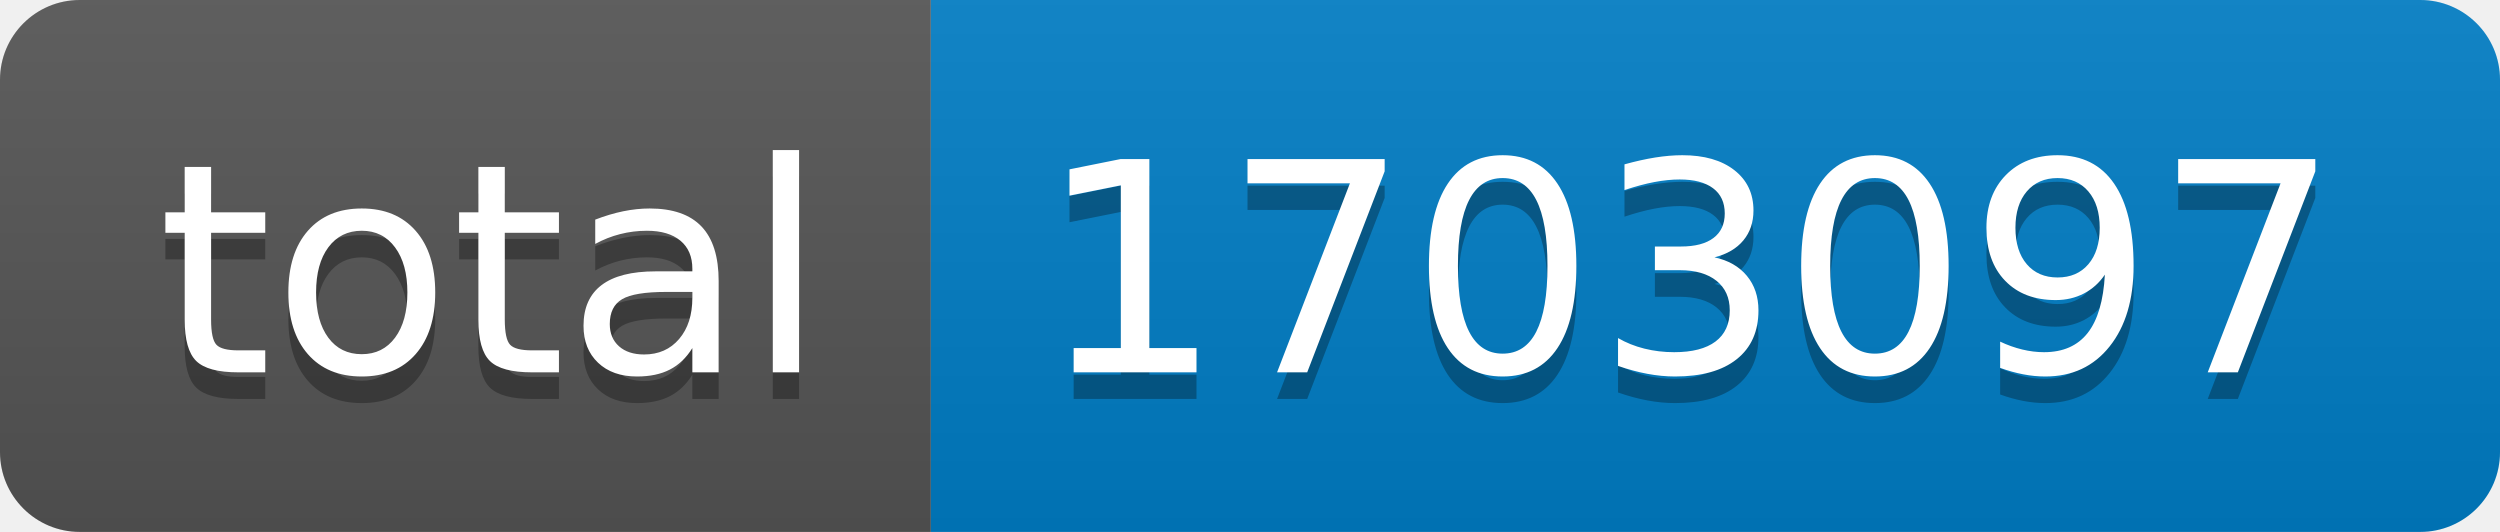
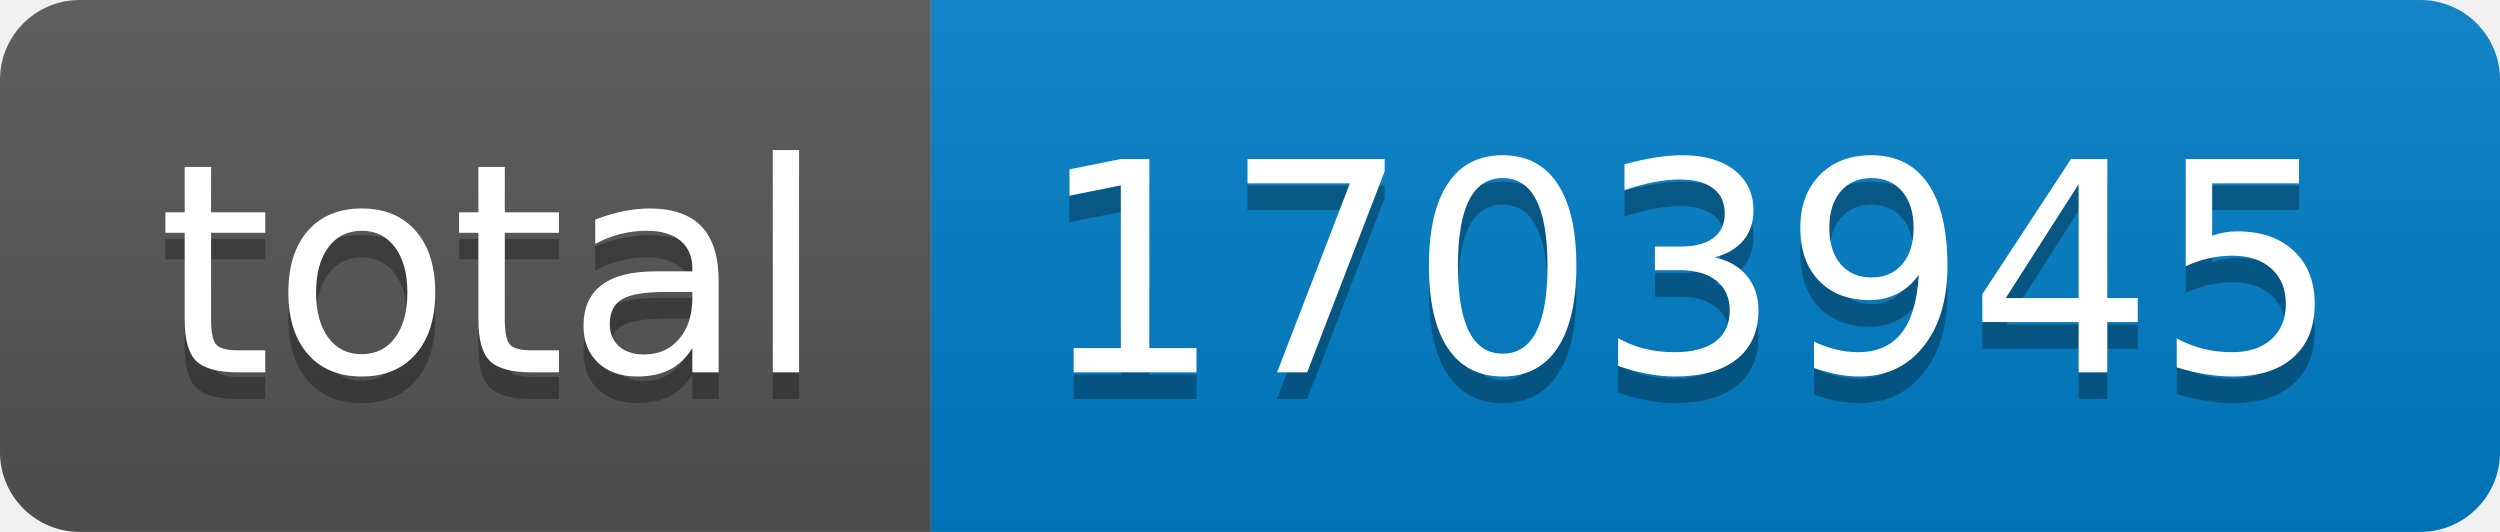
- <svg xmlns="http://www.w3.org/2000/svg" width="94" height="20" role="img" aria-label="total: 1703097">
+ <svg xmlns="http://www.w3.org/2000/svg" width="94" height="20" role="img" aria-label="total: 1703945">
  <linearGradient id="s" x2="0" y2="100%">
    <stop offset="0" stop-color="#bbb" stop-opacity=".1" />
    <stop offset="1" stop-opacity=".1" />
  </linearGradient>
  <clipPath id="r">
    <rect width="94" height="20" rx="3" fill="#fff" />
  </clipPath>
  <g clip-path="url(#r)">
    <rect width="35" height="20" fill="#555" />
    <rect x="35" width="59" height="20" fill="#007ec6" />
    <rect width="94" height="20" fill="url(#s)" />
  </g>
  <g fill="#fff" text-anchor="middle" font-family="Verdana,Geneva,DejaVu Sans,sans-serif" text-rendering="geometricPrecision" font-size="110">
    <text aria-hidden="true" x="185" y="150" fill="#010101" fill-opacity=".3" transform="scale(.1)" textLength="250">total</text>
    <text x="185" y="140" transform="scale(.1)" fill="#fff" textLength="250">total</text>
-     <text aria-hidden="true" x="635" y="150" fill="#010101" fill-opacity=".3" transform="scale(.1)" textLength="490">1703097</text>
-     <text x="635" y="140" transform="scale(.1)" fill="#fff" textLength="490">1703097</text>
+     <text aria-hidden="true" x="635" y="150" fill="#010101" fill-opacity=".3" transform="scale(.1)" textLength="490">1703945</text>
+     <text x="635" y="140" transform="scale(.1)" fill="#fff" textLength="490">1703945</text>
  </g>
</svg>
